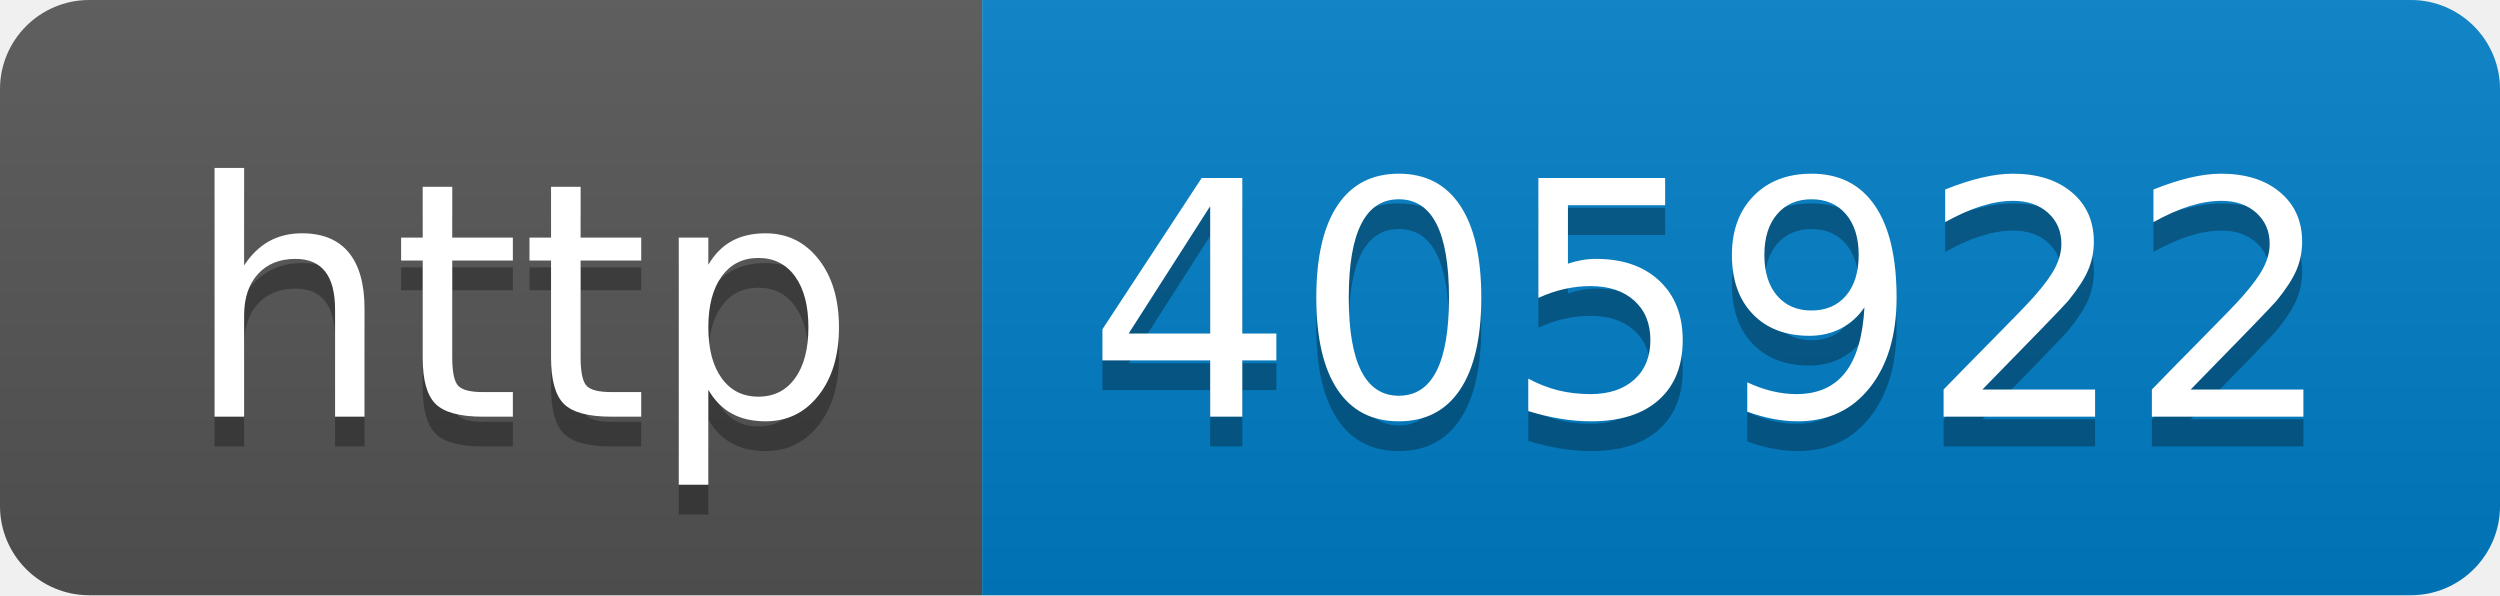
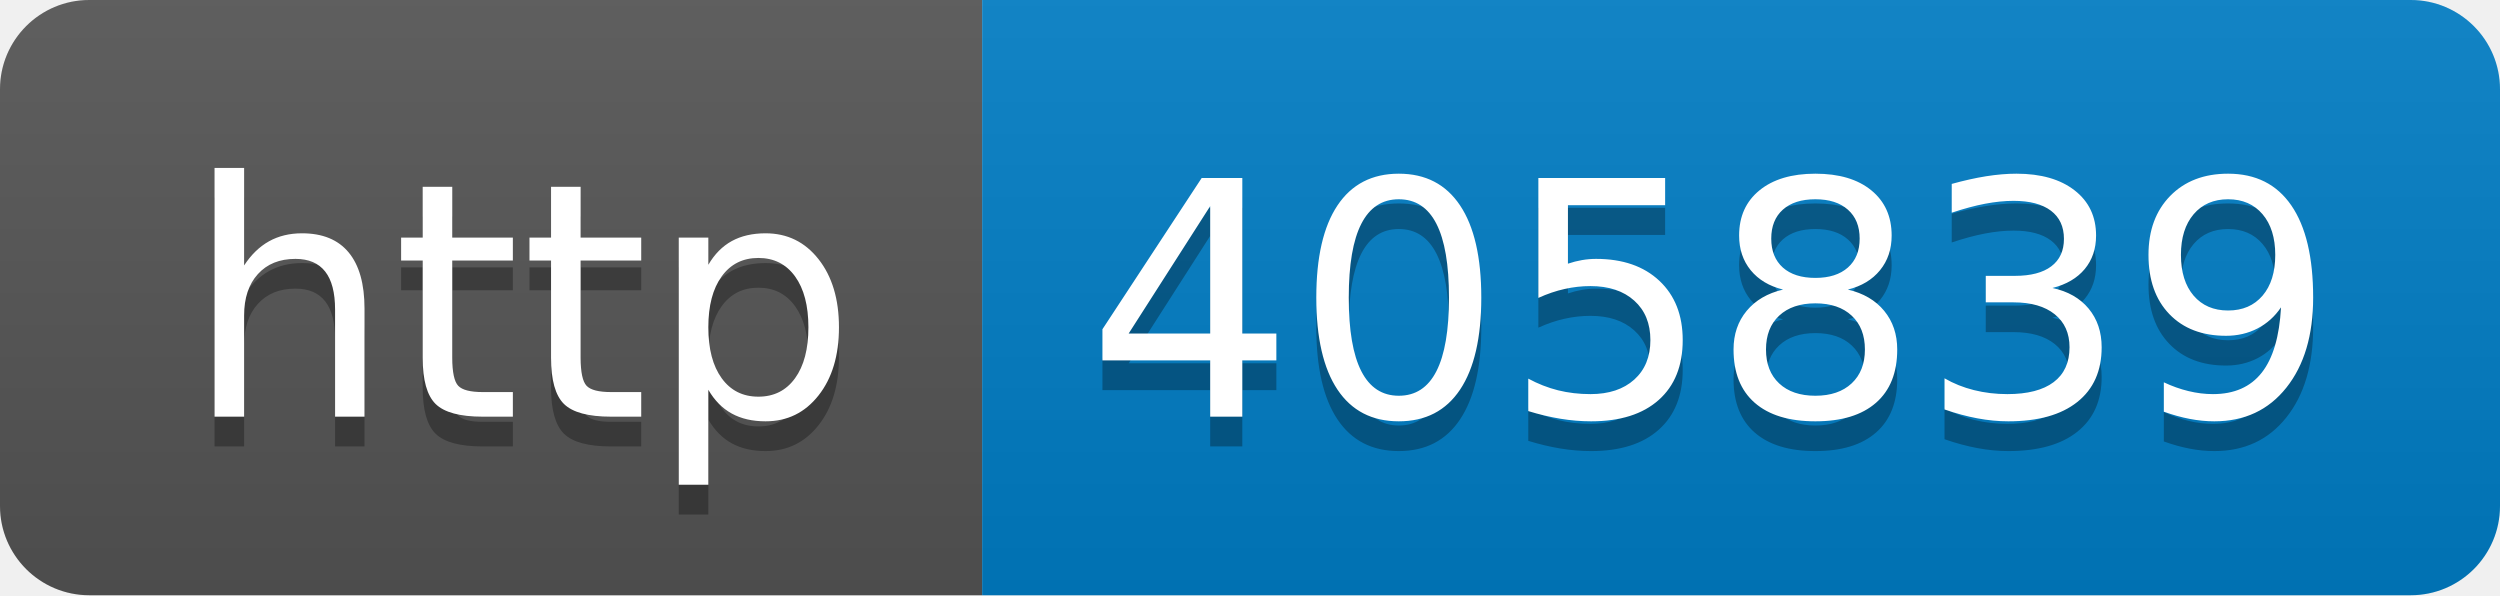
- <svg xmlns="http://www.w3.org/2000/svg" width="84" height="20" role="img" aria-label="http: 405922">
+ <svg xmlns="http://www.w3.org/2000/svg" width="84" height="20" role="img" aria-label="http: 405839">
  <linearGradient id="s" x2="0" y2="100%">
    <stop offset="0" stop-color="#bbb" stop-opacity=".1" />
    <stop offset="1" stop-opacity=".1" />
  </linearGradient>
  <clipPath id="r">
    <rect width="84" height="20" rx="3" fill="#fff" />
  </clipPath>
  <g clip-path="url(#r)">
    <rect width="33" height="20" fill="#555" />
    <rect x="33" width="51" height="20" fill="#007ec6" />
    <rect width="84" height="20" fill="url(#s)" />
  </g>
  <g fill="#fff" text-anchor="middle" font-family="Verdana,Geneva,DejaVu Sans,sans-serif" text-rendering="geometricPrecision" font-size="110">
    <text aria-hidden="true" x="175" y="150" fill="#010101" fill-opacity=".3" transform="scale(.1)" textLength="230">http</text>
    <text x="175" y="140" transform="scale(.1)" fill="#fff" textLength="230">http</text>
-     <text aria-hidden="true" x="575" y="150" fill="#010101" fill-opacity=".3" transform="scale(.1)" textLength="410">405922</text>
-     <text x="575" y="140" transform="scale(.1)" fill="#fff" textLength="410">405922</text>
+     <text aria-hidden="true" x="575" y="150" fill="#010101" fill-opacity=".3" transform="scale(.1)" textLength="410">405839</text>
+     <text x="575" y="140" transform="scale(.1)" fill="#fff" textLength="410">405839</text>
  </g>
</svg>
